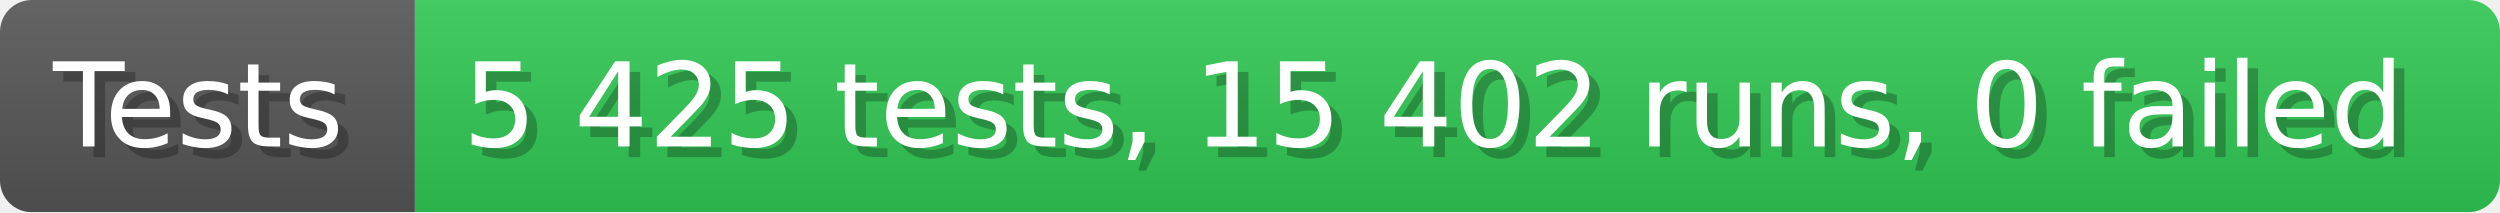
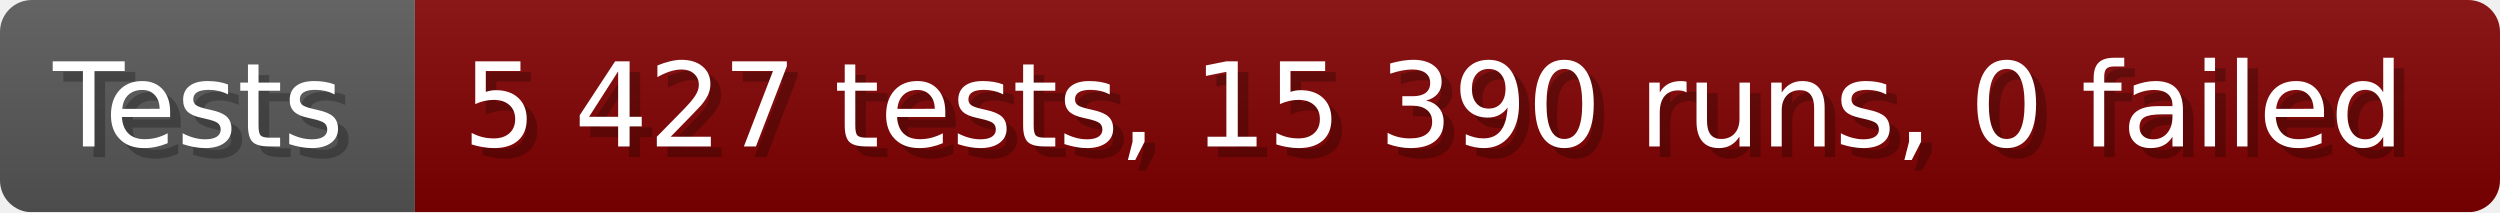
- <svg xmlns="http://www.w3.org/2000/svg" width="235.6" height="20" viewBox="0 0 2356 200" role="img" aria-label="Tests: 5 425 tests, 15 402 runs, 0 failed">
+ <svg xmlns="http://www.w3.org/2000/svg" width="235.6" height="20" viewBox="0 0 2356 200" role="img" aria-label="Tests: 5 427 tests, 15 390 runs, 0 failed">
  <linearGradient id="a" x2="0" y2="100%">
    <stop offset="0" stop-opacity=".1" stop-color="#EEE" />
    <stop offset="1" stop-opacity=".1" />
  </linearGradient>
  <mask id="m">
    <rect width="2356" height="200" rx="30" fill="#FFF" />
  </mask>
  <g mask="url(#m)">
    <rect width="391" height="200" fill="#555" />
-     <rect width="1965" height="200" fill="#31c653" x="391" />
+     <rect width="1965" height="200" fill="#800000" x="391" />
    <rect width="2356" height="200" fill="url(#a)" />
  </g>
  <g aria-hidden="true" fill="#fff" text-anchor="start" font-family="Verdana,DejaVu Sans,sans-serif" font-size="110">
    <text x="60" y="148" textLength="291" fill="#000" opacity="0.25">Tests</text>
    <text x="50" y="138" textLength="291">Tests</text>
-     <text x="446" y="148" textLength="1865" fill="#000" opacity="0.25">5 425 tests, 15 402 runs, 0 failed</text>
-     <text x="436" y="138" textLength="1865">5 425 tests, 15 402 runs, 0 failed</text>
+     <text x="446" y="148" textLength="1865" fill="#000" opacity="0.25">5 427 tests, 15 390 runs, 0 failed</text>
+     <text x="436" y="138" textLength="1865">5 427 tests, 15 390 runs, 0 failed</text>
  </g>
</svg>
